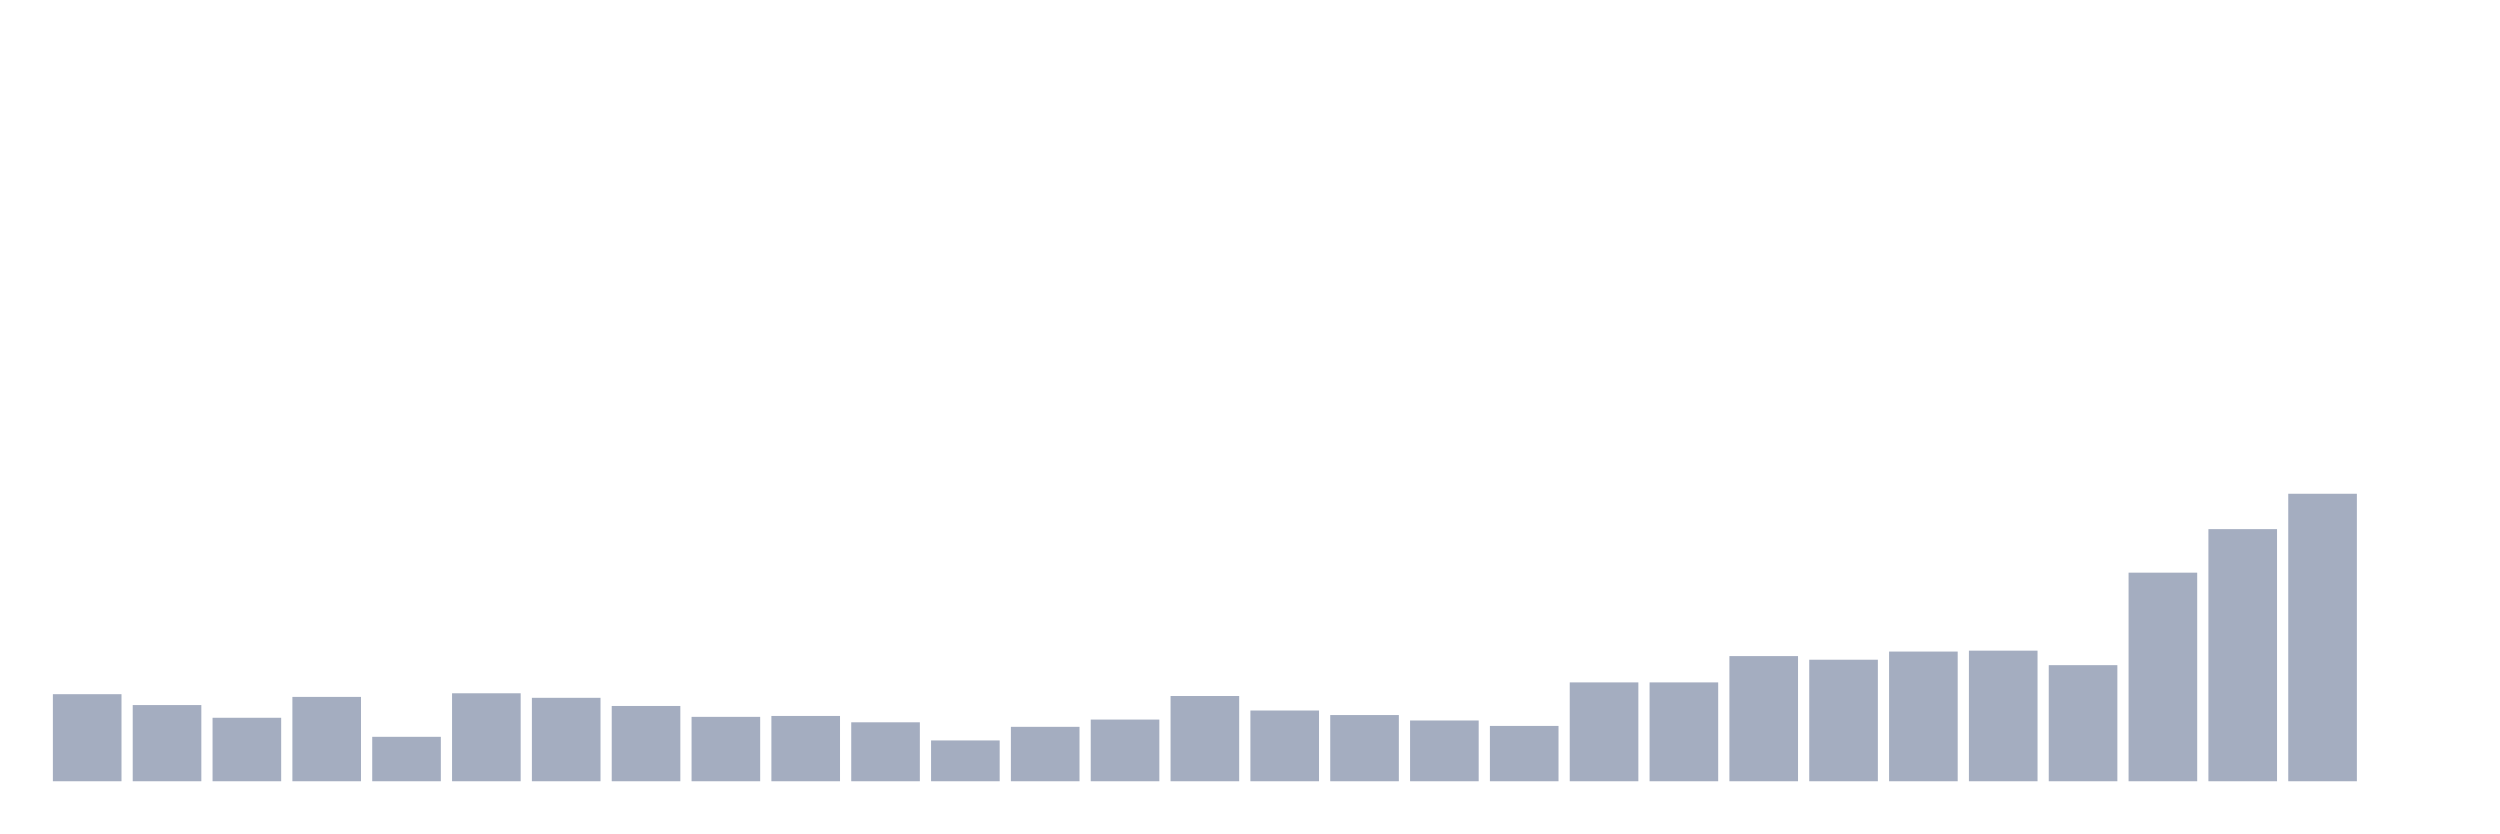
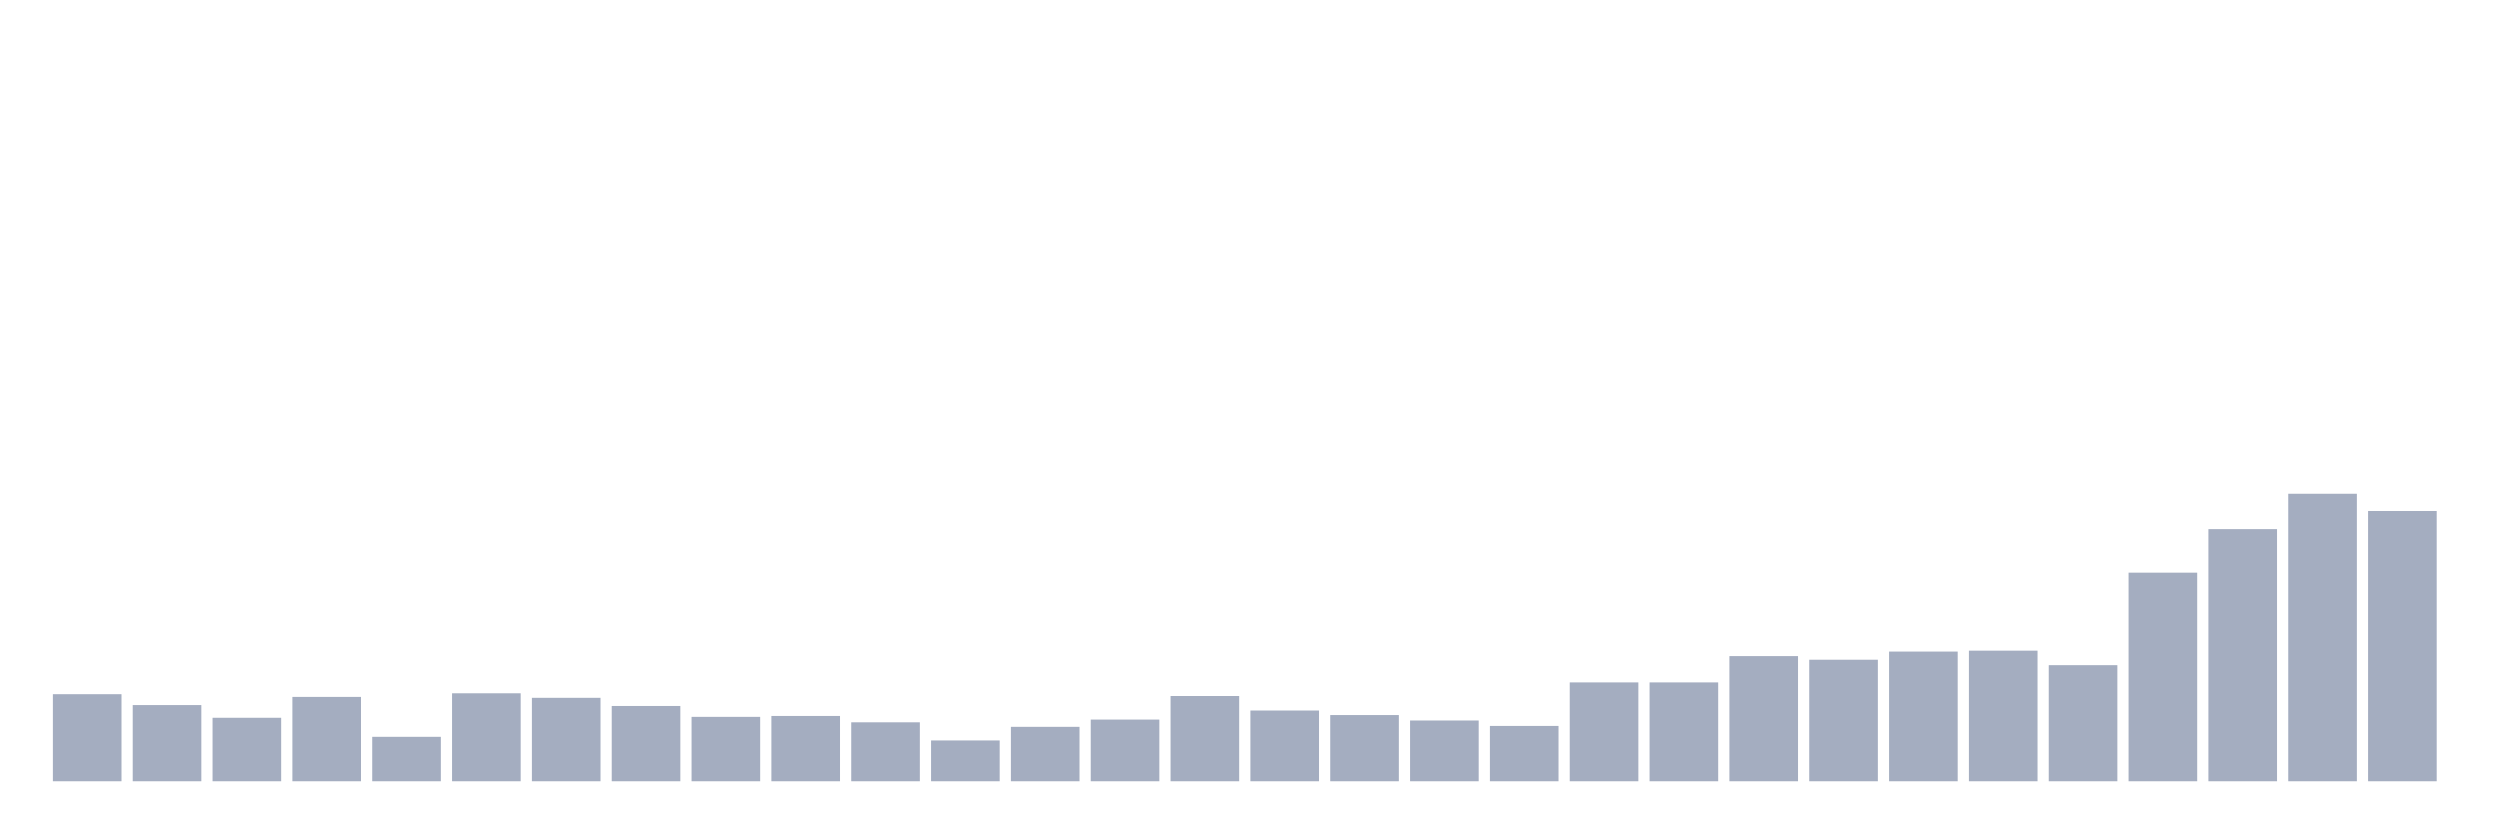
<svg xmlns="http://www.w3.org/2000/svg" viewBox="0 0 480 160">
  <g transform="translate(10,10)">
    <rect class="bar" x="0.153" width="13.175" y="123.284" height="16.716" fill="rgb(164,173,192)" />
    <rect class="bar" x="15.482" width="13.175" y="125.373" height="14.627" fill="rgb(164,173,192)" />
    <rect class="bar" x="30.81" width="13.175" y="127.811" height="12.189" fill="rgb(164,173,192)" />
    <rect class="bar" x="46.138" width="13.175" y="123.806" height="16.194" fill="rgb(164,173,192)" />
    <rect class="bar" x="61.466" width="13.175" y="131.468" height="8.532" fill="rgb(164,173,192)" />
    <rect class="bar" x="76.794" width="13.175" y="123.109" height="16.891" fill="rgb(164,173,192)" />
    <rect class="bar" x="92.123" width="13.175" y="123.98" height="16.02" fill="rgb(164,173,192)" />
    <rect class="bar" x="107.451" width="13.175" y="125.547" height="14.453" fill="rgb(164,173,192)" />
    <rect class="bar" x="122.779" width="13.175" y="127.637" height="12.363" fill="rgb(164,173,192)" />
    <rect class="bar" x="138.107" width="13.175" y="127.463" height="12.537" fill="rgb(164,173,192)" />
    <rect class="bar" x="153.436" width="13.175" y="128.682" height="11.318" fill="rgb(164,173,192)" />
    <rect class="bar" x="168.764" width="13.175" y="132.164" height="7.836" fill="rgb(164,173,192)" />
    <rect class="bar" x="184.092" width="13.175" y="129.552" height="10.448" fill="rgb(164,173,192)" />
    <rect class="bar" x="199.42" width="13.175" y="128.159" height="11.841" fill="rgb(164,173,192)" />
    <rect class="bar" x="214.748" width="13.175" y="123.632" height="16.368" fill="rgb(164,173,192)" />
    <rect class="bar" x="230.077" width="13.175" y="126.418" height="13.582" fill="rgb(164,173,192)" />
    <rect class="bar" x="245.405" width="13.175" y="127.289" height="12.711" fill="rgb(164,173,192)" />
    <rect class="bar" x="260.733" width="13.175" y="128.333" height="11.667" fill="rgb(164,173,192)" />
    <rect class="bar" x="276.061" width="13.175" y="129.378" height="10.622" fill="rgb(164,173,192)" />
    <rect class="bar" x="291.39" width="13.175" y="121.02" height="18.98" fill="rgb(164,173,192)" />
    <rect class="bar" x="306.718" width="13.175" y="121.02" height="18.98" fill="rgb(164,173,192)" />
    <rect class="bar" x="322.046" width="13.175" y="115.97" height="24.03" fill="rgb(164,173,192)" />
    <rect class="bar" x="337.374" width="13.175" y="116.667" height="23.333" fill="rgb(164,173,192)" />
    <rect class="bar" x="352.702" width="13.175" y="115.1" height="24.9" fill="rgb(164,173,192)" />
    <rect class="bar" x="368.031" width="13.175" y="114.925" height="25.075" fill="rgb(164,173,192)" />
    <rect class="bar" x="383.359" width="13.175" y="117.711" height="22.289" fill="rgb(164,173,192)" />
    <rect class="bar" x="398.687" width="13.175" y="99.95" height="40.05" fill="rgb(164,173,192)" />
    <rect class="bar" x="414.015" width="13.175" y="91.592" height="48.408" fill="rgb(164,173,192)" />
    <rect class="bar" x="429.344" width="13.175" y="84.801" height="55.199" fill="rgb(164,173,192)" />
-     <rect class="bar" x="444.672" width="13.175" y="140" height="0" fill="rgb(164,173,192)" />
+     <rect class="bar" x="444.672" width="13.175" y="88.109" height="51.891" fill="rgb(164,173,192)" />
  </g>
</svg>
